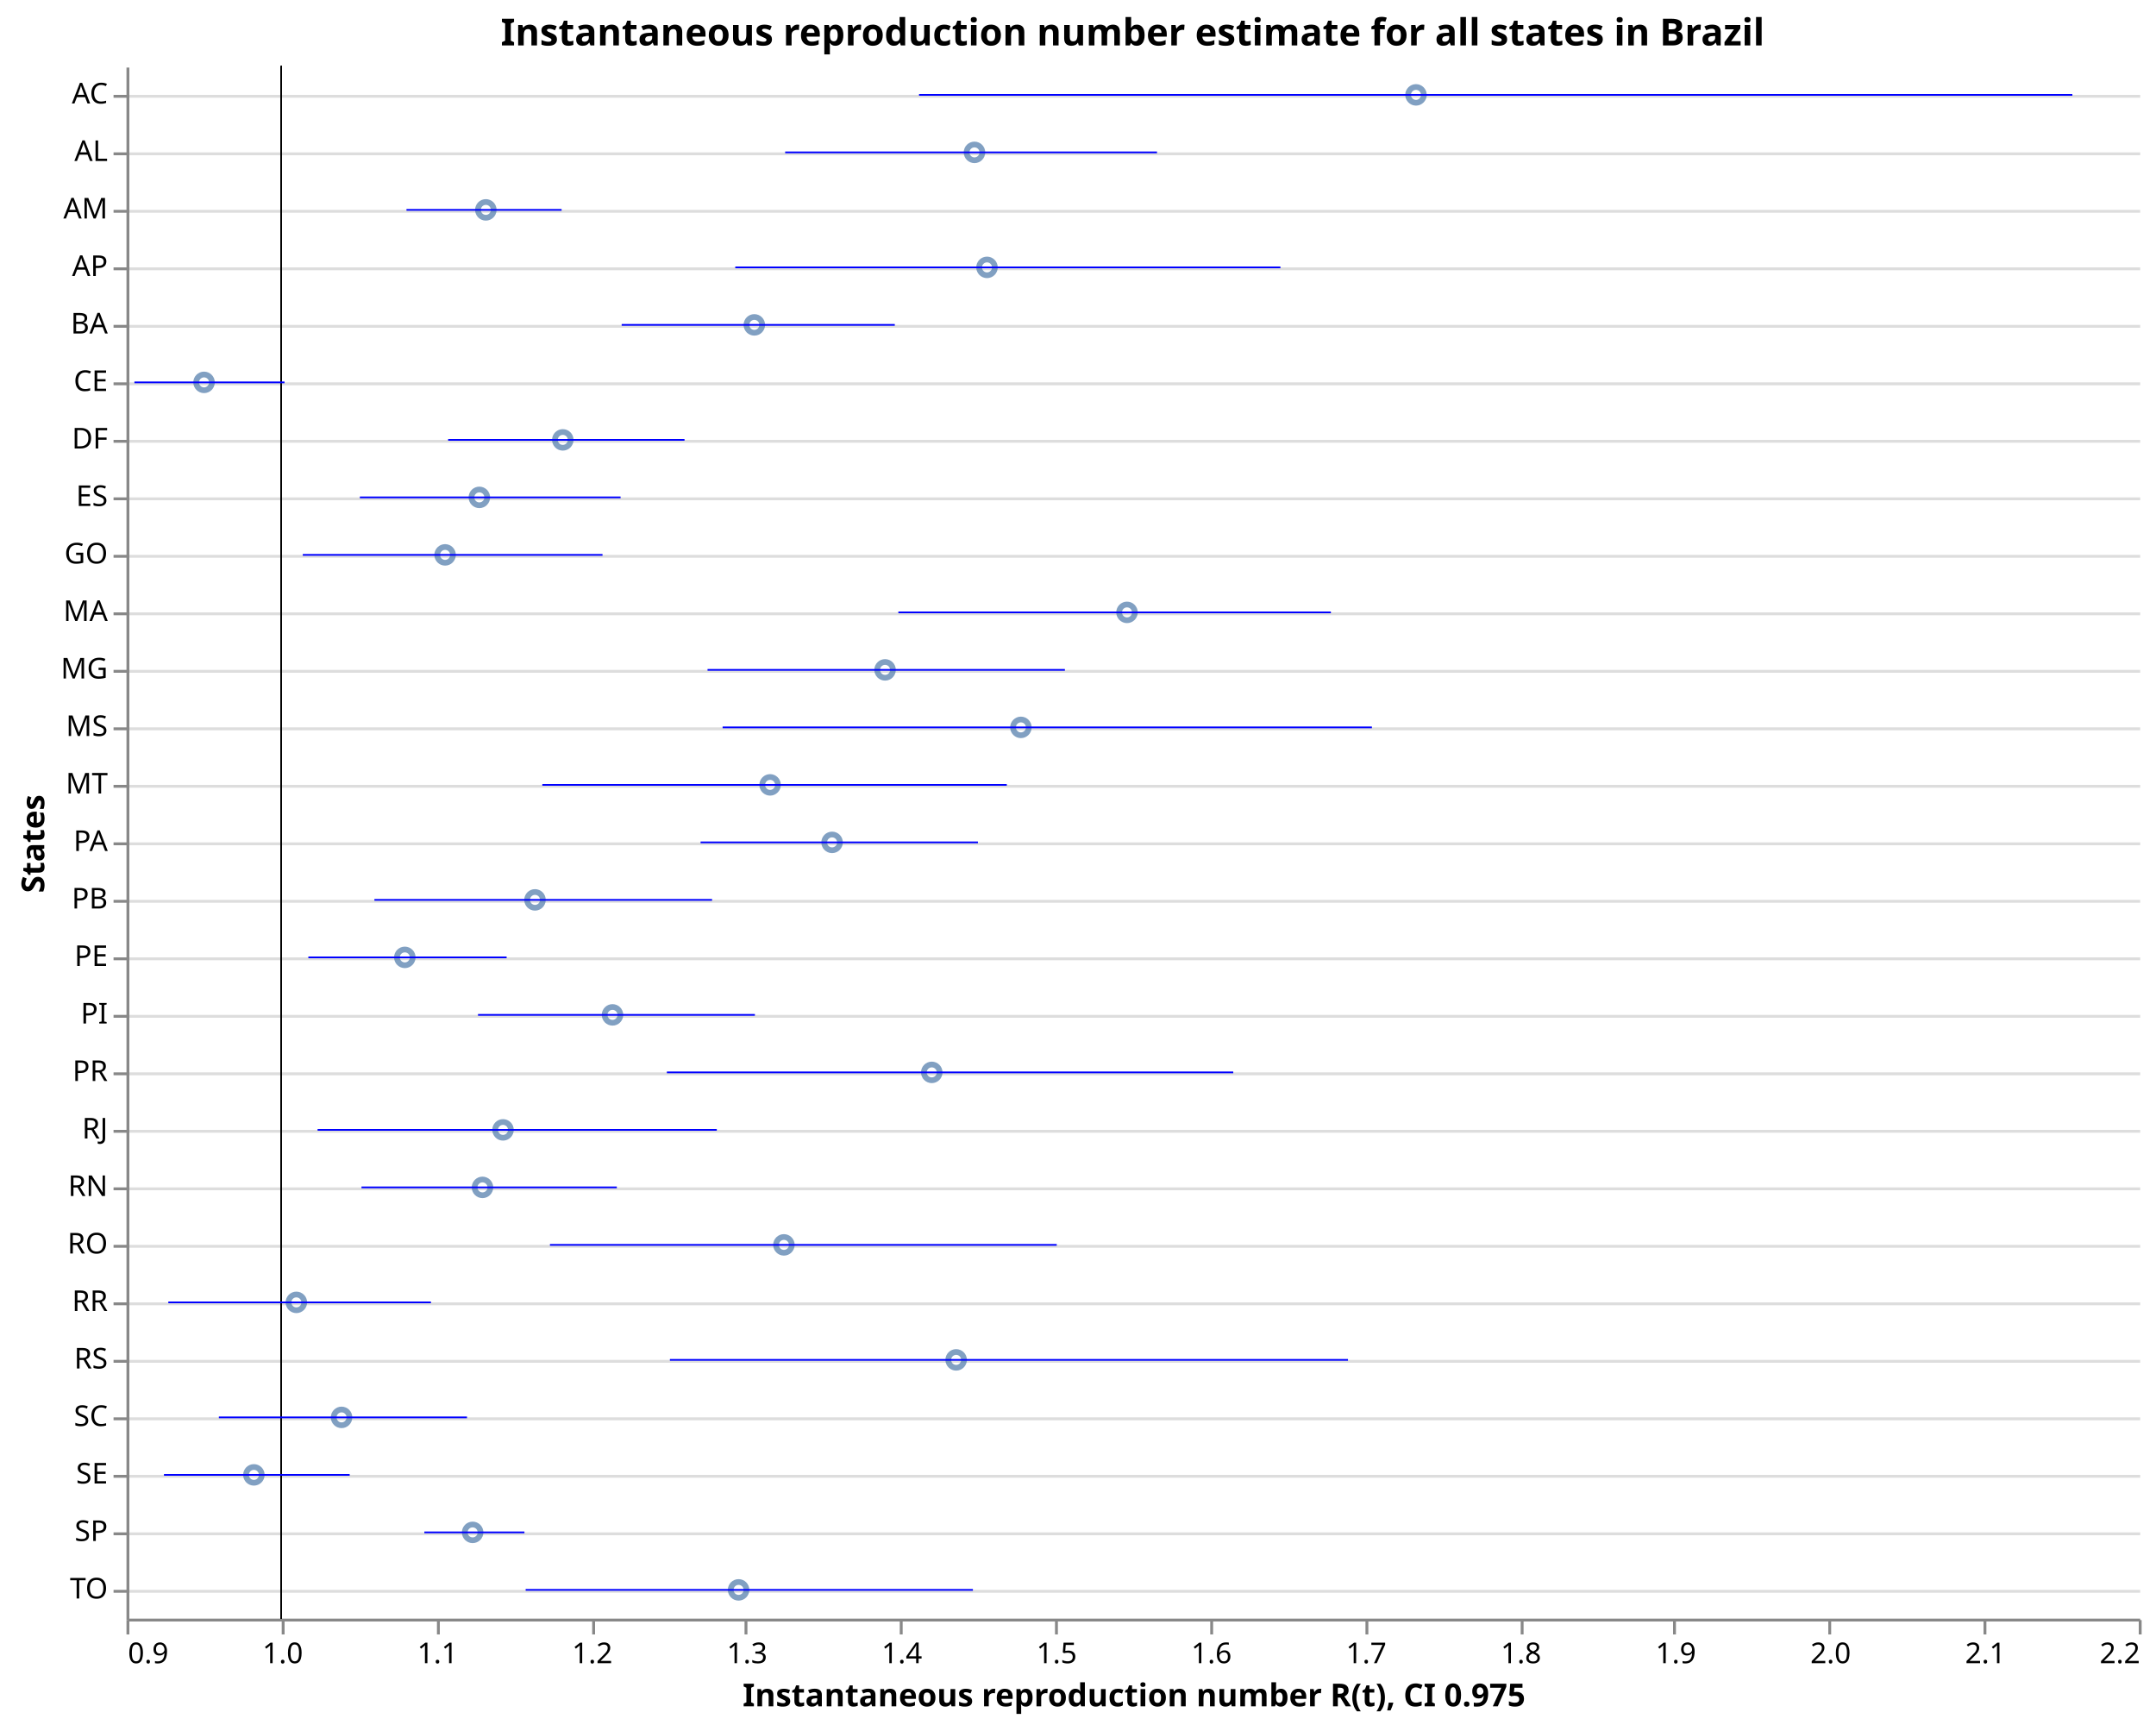
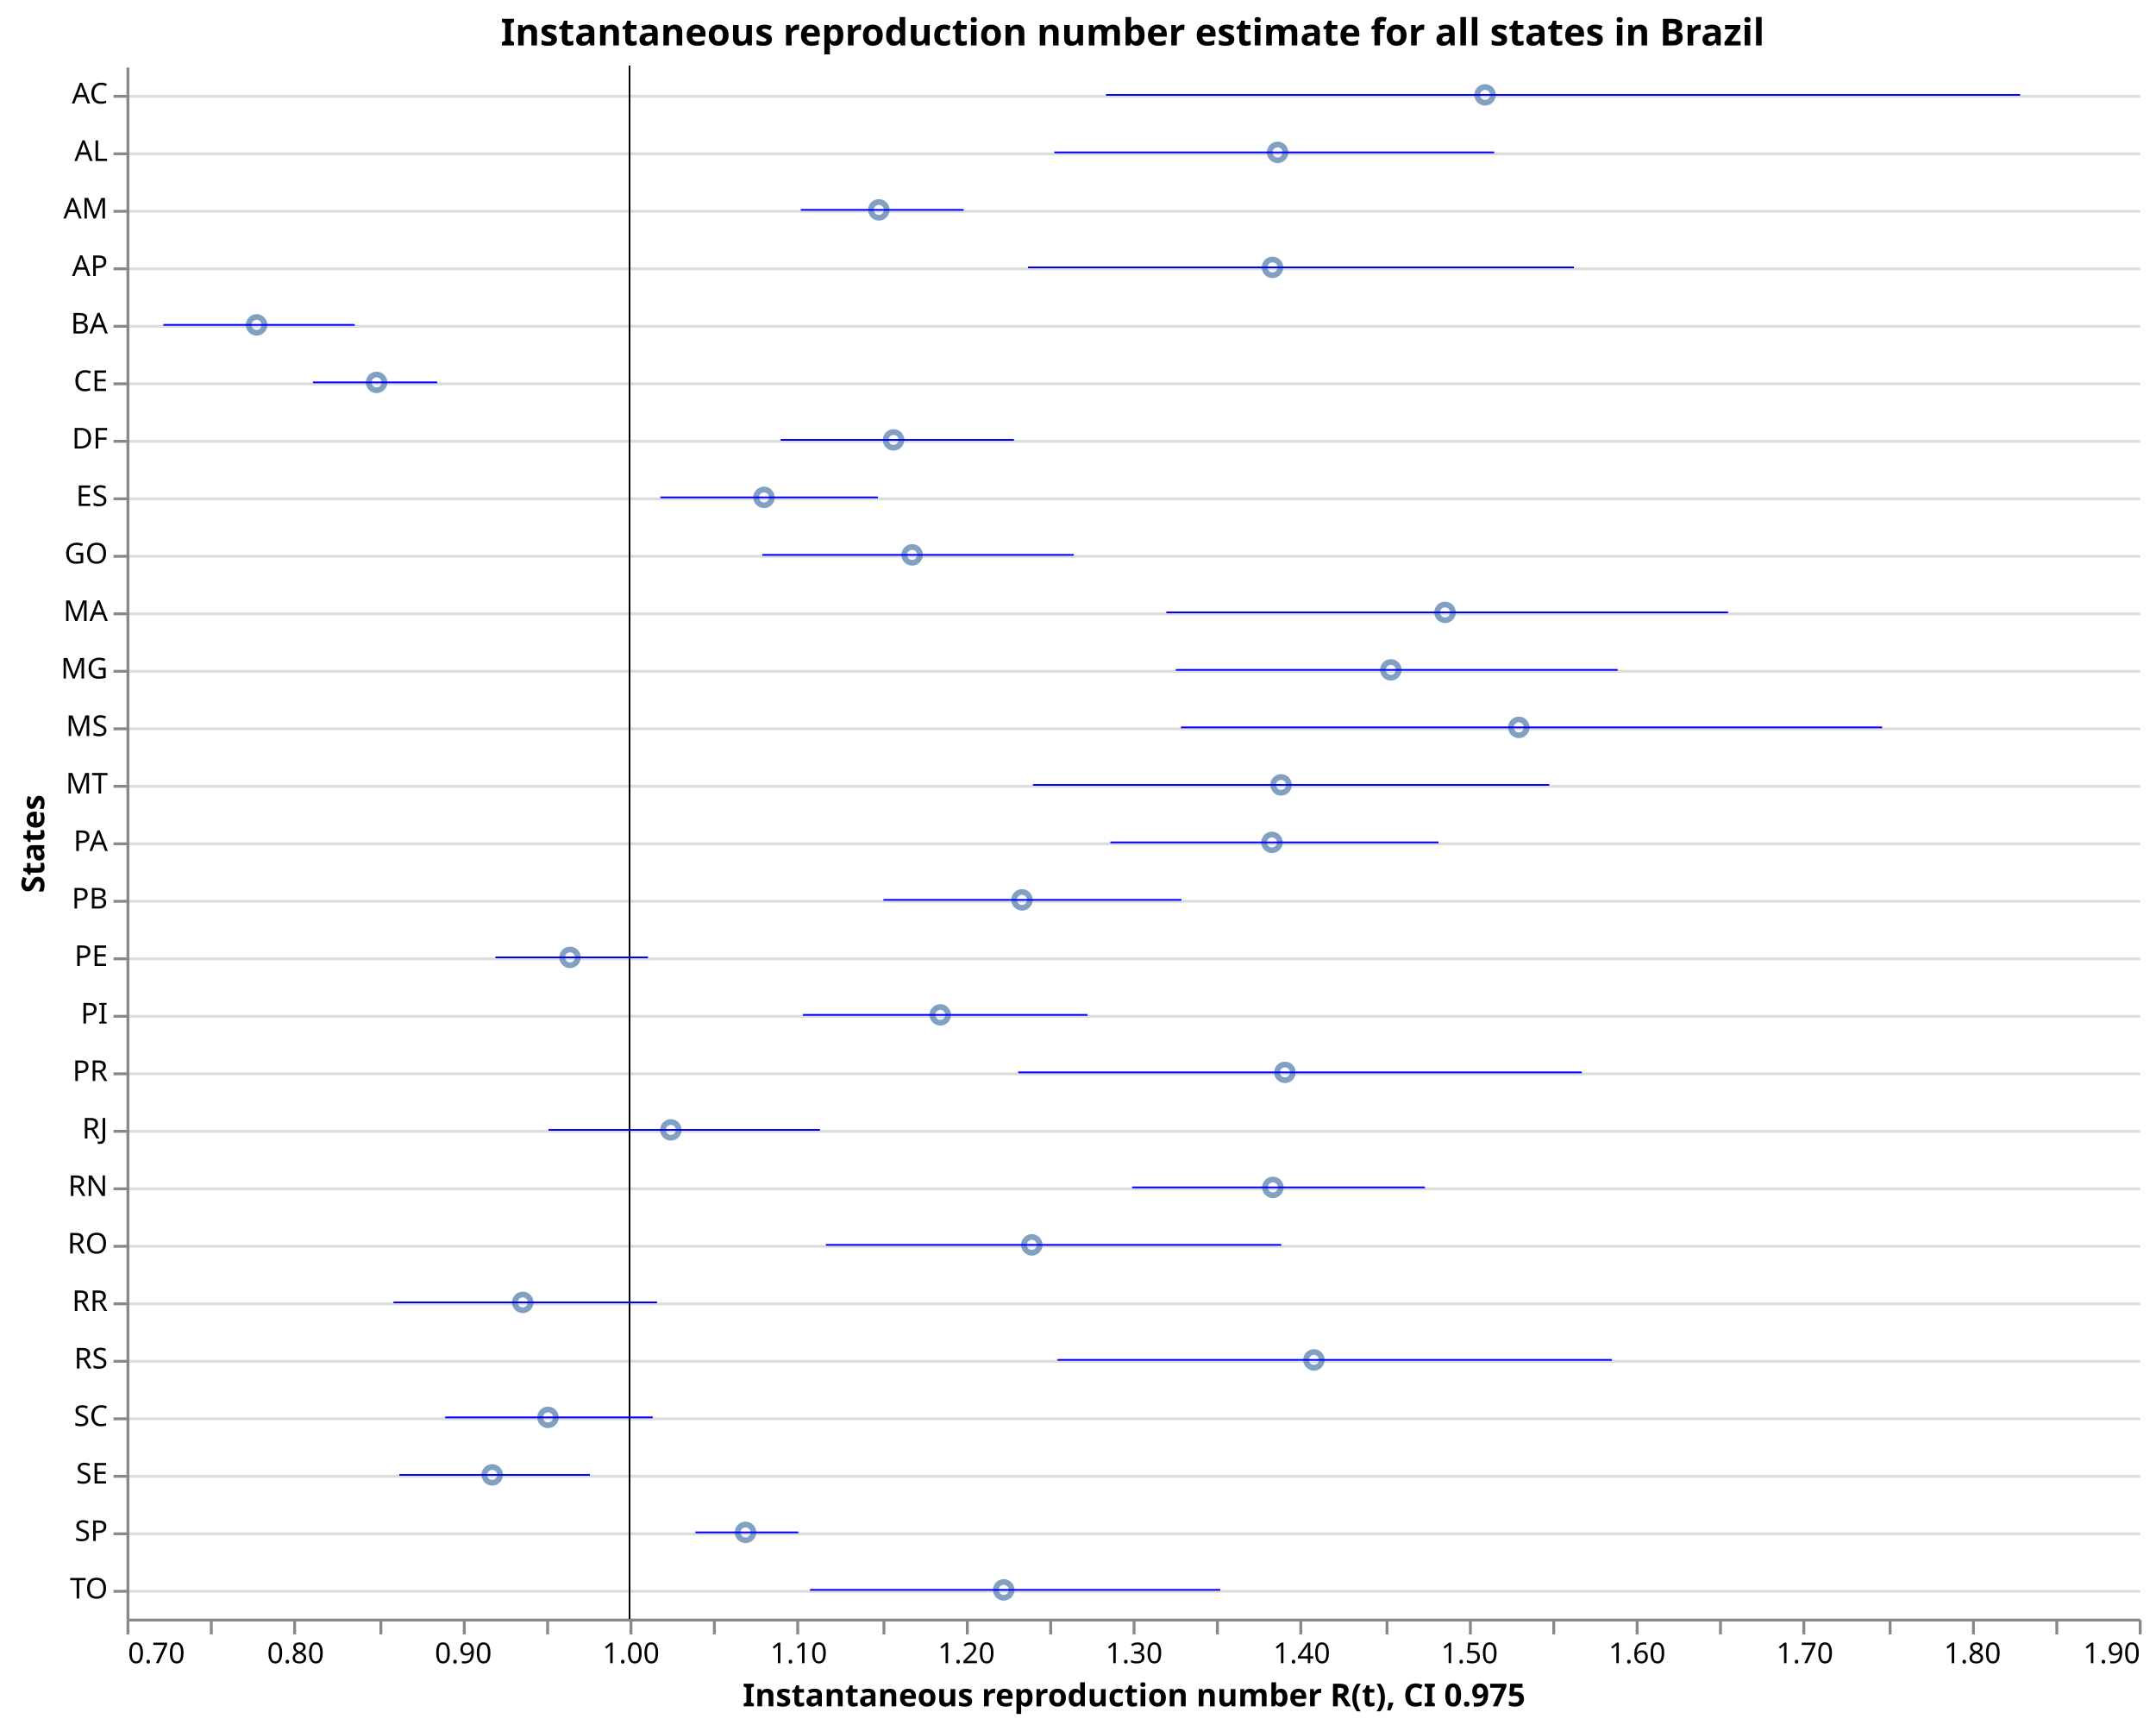
<svg xmlns="http://www.w3.org/2000/svg" class="marks" width="750" height="600" viewBox="0 0 750 600" version="1.1">
  <rect width="750" height="600" style="fill: white;" />
  <g transform="translate(44,23)">
    <g class="mark-group role-frame root">
      <g transform="translate(0,0)">
        <path class="background" d="M0.5,0.5h700v540h-700Z" style="fill: none; stroke: none;" />
        <g>
          <g class="mark-group role-axis">
            <g transform="translate(0.5,0.5)">
              <path class="background" d="M0,0h0v0h0Z" style="pointer-events: none; fill: none;" />
              <g>
                <g class="mark-rule role-axis-grid" style="pointer-events: none;">
                  <line transform="translate(0,10)" x2="700" y2="0" style="fill: none; stroke: #ddd; stroke-width: 1; opacity: 1;" />
                  <line transform="translate(0,30)" x2="700" y2="0" style="fill: none; stroke: #ddd; stroke-width: 1; opacity: 1;" />
                  <line transform="translate(0,50)" x2="700" y2="0" style="fill: none; stroke: #ddd; stroke-width: 1; opacity: 1;" />
                  <line transform="translate(0,70)" x2="700" y2="0" style="fill: none; stroke: #ddd; stroke-width: 1; opacity: 1;" />
                  <line transform="translate(0,90)" x2="700" y2="0" style="fill: none; stroke: #ddd; stroke-width: 1; opacity: 1;" />
                  <line transform="translate(0,110)" x2="700" y2="0" style="fill: none; stroke: #ddd; stroke-width: 1; opacity: 1;" />
                  <line transform="translate(0,130)" x2="700" y2="0" style="fill: none; stroke: #ddd; stroke-width: 1; opacity: 1;" />
                  <line transform="translate(0,150)" x2="700" y2="0" style="fill: none; stroke: #ddd; stroke-width: 1; opacity: 1;" />
                  <line transform="translate(0,170)" x2="700" y2="0" style="fill: none; stroke: #ddd; stroke-width: 1; opacity: 1;" />
                  <line transform="translate(0,190)" x2="700" y2="0" style="fill: none; stroke: #ddd; stroke-width: 1; opacity: 1;" />
                  <line transform="translate(0,210)" x2="700" y2="0" style="fill: none; stroke: #ddd; stroke-width: 1; opacity: 1;" />
                  <line transform="translate(0,230)" x2="700" y2="0" style="fill: none; stroke: #ddd; stroke-width: 1; opacity: 1;" />
                  <line transform="translate(0,250)" x2="700" y2="0" style="fill: none; stroke: #ddd; stroke-width: 1; opacity: 1;" />
                  <line transform="translate(0,270)" x2="700" y2="0" style="fill: none; stroke: #ddd; stroke-width: 1; opacity: 1;" />
                  <line transform="translate(0,290)" x2="700" y2="0" style="fill: none; stroke: #ddd; stroke-width: 1; opacity: 1;" />
                  <line transform="translate(0,310)" x2="700" y2="0" style="fill: none; stroke: #ddd; stroke-width: 1; opacity: 1;" />
                  <line transform="translate(0,330)" x2="700" y2="0" style="fill: none; stroke: #ddd; stroke-width: 1; opacity: 1;" />
                  <line transform="translate(0,350)" x2="700" y2="0" style="fill: none; stroke: #ddd; stroke-width: 1; opacity: 1;" />
                  <line transform="translate(0,370)" x2="700" y2="0" style="fill: none; stroke: #ddd; stroke-width: 1; opacity: 1;" />
                  <line transform="translate(0,390)" x2="700" y2="0" style="fill: none; stroke: #ddd; stroke-width: 1; opacity: 1;" />
                  <line transform="translate(0,410)" x2="700" y2="0" style="fill: none; stroke: #ddd; stroke-width: 1; opacity: 1;" />
                  <line transform="translate(0,430)" x2="700" y2="0" style="fill: none; stroke: #ddd; stroke-width: 1; opacity: 1;" />
                  <line transform="translate(0,450)" x2="700" y2="0" style="fill: none; stroke: #ddd; stroke-width: 1; opacity: 1;" />
                  <line transform="translate(0,470)" x2="700" y2="0" style="fill: none; stroke: #ddd; stroke-width: 1; opacity: 1;" />
                  <line transform="translate(0,490)" x2="700" y2="0" style="fill: none; stroke: #ddd; stroke-width: 1; opacity: 1;" />
                  <line transform="translate(0,510)" x2="700" y2="0" style="fill: none; stroke: #ddd; stroke-width: 1; opacity: 1;" />
                  <line transform="translate(0,530)" x2="700" y2="0" style="fill: none; stroke: #ddd; stroke-width: 1; opacity: 1;" />
                </g>
              </g>
              <path class="foreground" d="" style="pointer-events: none; display: none; fill: none;" />
            </g>
          </g>
          <g class="mark-group role-axis">
            <g transform="translate(0.5,540.5)">
              <path class="background" d="M0,0h0v0h0Z" style="pointer-events: none; fill: none;" />
              <g>
                <g class="mark-rule role-axis-tick" style="pointer-events: none;">
                  <line transform="translate(0,0)" x2="0" y2="5" style="fill: none; stroke: #888; stroke-width: 1; opacity: 1;" />
-                   <line transform="translate(54,0)" x2="0" y2="5" style="fill: none; stroke: #888; stroke-width: 1; opacity: 1;" />
-                   <line transform="translate(108,0)" x2="0" y2="5" style="fill: none; stroke: #888; stroke-width: 1; opacity: 1;" />
-                   <line transform="translate(162,0)" x2="0" y2="5" style="fill: none; stroke: #888; stroke-width: 1; opacity: 1;" />
-                   <line transform="translate(215,0)" x2="0" y2="5" style="fill: none; stroke: #888; stroke-width: 1; opacity: 1;" />
-                   <line transform="translate(269,0)" x2="0" y2="5" style="fill: none; stroke: #888; stroke-width: 1; opacity: 1;" />
-                   <line transform="translate(323,0)" x2="0" y2="5" style="fill: none; stroke: #888; stroke-width: 1; opacity: 1;" />
-                   <line transform="translate(377,0)" x2="0" y2="5" style="fill: none; stroke: #888; stroke-width: 1; opacity: 1;" />
-                   <line transform="translate(431,0)" x2="0" y2="5" style="fill: none; stroke: #888; stroke-width: 1; opacity: 1;" />
-                   <line transform="translate(485,0)" x2="0" y2="5" style="fill: none; stroke: #888; stroke-width: 1; opacity: 1;" />
-                   <line transform="translate(538,0)" x2="0" y2="5" style="fill: none; stroke: #888; stroke-width: 1; opacity: 1;" />
-                   <line transform="translate(592,0)" x2="0" y2="5" style="fill: none; stroke: #888; stroke-width: 1; opacity: 1;" />
-                   <line transform="translate(646,0)" x2="0" y2="5" style="fill: none; stroke: #888; stroke-width: 1; opacity: 1;" />
+                   <line transform="translate(29,0)" x2="0" y2="5" style="fill: none; stroke: #888; stroke-width: 1; opacity: 1;" />
+                   <line transform="translate(58,0)" x2="0" y2="5" style="fill: none; stroke: #888; stroke-width: 1; opacity: 1;" />
+                   <line transform="translate(88,0)" x2="0" y2="5" style="fill: none; stroke: #888; stroke-width: 1; opacity: 1;" />
+                   <line transform="translate(117,0)" x2="0" y2="5" style="fill: none; stroke: #888; stroke-width: 1; opacity: 1;" />
+                   <line transform="translate(146,0)" x2="0" y2="5" style="fill: none; stroke: #888; stroke-width: 1; opacity: 1;" />
+                   <line transform="translate(175,0)" x2="0" y2="5" style="fill: none; stroke: #888; stroke-width: 1; opacity: 1;" />
+                   <line transform="translate(204,0)" x2="0" y2="5" style="fill: none; stroke: #888; stroke-width: 1; opacity: 1;" />
+                   <line transform="translate(233,0)" x2="0" y2="5" style="fill: none; stroke: #888; stroke-width: 1; opacity: 1;" />
+                   <line transform="translate(263,0)" x2="0" y2="5" style="fill: none; stroke: #888; stroke-width: 1; opacity: 1;" />
+                   <line transform="translate(292,0)" x2="0" y2="5" style="fill: none; stroke: #888; stroke-width: 1; opacity: 1;" />
+                   <line transform="translate(321,0)" x2="0" y2="5" style="fill: none; stroke: #888; stroke-width: 1; opacity: 1;" />
+                   <line transform="translate(350,0)" x2="0" y2="5" style="fill: none; stroke: #888; stroke-width: 1; opacity: 1;" />
+                   <line transform="translate(379,0)" x2="0" y2="5" style="fill: none; stroke: #888; stroke-width: 1; opacity: 1;" />
+                   <line transform="translate(408,0)" x2="0" y2="5" style="fill: none; stroke: #888; stroke-width: 1; opacity: 1;" />
+                   <line transform="translate(438,0)" x2="0" y2="5" style="fill: none; stroke: #888; stroke-width: 1; opacity: 1;" />
+                   <line transform="translate(467,0)" x2="0" y2="5" style="fill: none; stroke: #888; stroke-width: 1; opacity: 1;" />
+                   <line transform="translate(496,0)" x2="0" y2="5" style="fill: none; stroke: #888; stroke-width: 1; opacity: 1;" />
+                   <line transform="translate(525,0)" x2="0" y2="5" style="fill: none; stroke: #888; stroke-width: 1; opacity: 1;" />
+                   <line transform="translate(554,0)" x2="0" y2="5" style="fill: none; stroke: #888; stroke-width: 1; opacity: 1;" />
+                   <line transform="translate(583,0)" x2="0" y2="5" style="fill: none; stroke: #888; stroke-width: 1; opacity: 1;" />
+                   <line transform="translate(613,0)" x2="0" y2="5" style="fill: none; stroke: #888; stroke-width: 1; opacity: 1;" />
+                   <line transform="translate(642,0)" x2="0" y2="5" style="fill: none; stroke: #888; stroke-width: 1; opacity: 1;" />
+                   <line transform="translate(671,0)" x2="0" y2="5" style="fill: none; stroke: #888; stroke-width: 1; opacity: 1;" />
                  <line transform="translate(700,0)" x2="0" y2="5" style="fill: none; stroke: #888; stroke-width: 1; opacity: 1;" />
                </g>
                <g class="mark-text role-axis-label" style="pointer-events: none;">
-                   <text text-anchor="start" transform="translate(0,15)" style="font-family: sans-serif; font-size: 10px; fill: #000; opacity: 1;">0.9</text>
-                   <text text-anchor="middle" transform="translate(53.84615,15)" style="font-family: sans-serif; font-size: 10px; fill: #000; opacity: 1;">1.0</text>
-                   <text text-anchor="middle" transform="translate(107.6923,15)" style="font-family: sans-serif; font-size: 10px; fill: #000; opacity: 1;">1.1</text>
-                   <text text-anchor="middle" transform="translate(161.5385,15)" style="font-family: sans-serif; font-size: 10px; fill: #000; opacity: 1;">1.2</text>
-                   <text text-anchor="middle" transform="translate(215.3846,15)" style="font-family: sans-serif; font-size: 10px; fill: #000; opacity: 1;">1.3</text>
-                   <text text-anchor="middle" transform="translate(269.2308,15)" style="font-family: sans-serif; font-size: 10px; fill: #000; opacity: 1;">1.4</text>
-                   <text text-anchor="middle" transform="translate(323.0769,15)" style="font-family: sans-serif; font-size: 10px; fill: #000; opacity: 1;">1.5</text>
-                   <text text-anchor="middle" transform="translate(376.9231,15)" style="font-family: sans-serif; font-size: 10px; fill: #000; opacity: 1;">1.6</text>
-                   <text text-anchor="middle" transform="translate(430.7692,15)" style="font-family: sans-serif; font-size: 10px; fill: #000; opacity: 1;">1.7</text>
-                   <text text-anchor="middle" transform="translate(484.6154,15)" style="font-family: sans-serif; font-size: 10px; fill: #000; opacity: 1;">1.8</text>
-                   <text text-anchor="middle" transform="translate(538.4615,15)" style="font-family: sans-serif; font-size: 10px; fill: #000; opacity: 1;">1.9</text>
-                   <text text-anchor="middle" transform="translate(592.3077,15)" style="font-family: sans-serif; font-size: 10px; fill: #000; opacity: 1;">2.0</text>
-                   <text text-anchor="middle" transform="translate(646.1538,15)" style="font-family: sans-serif; font-size: 10px; fill: #000; opacity: 1;">2.1</text>
-                   <text text-anchor="end" transform="translate(700,15)" style="font-family: sans-serif; font-size: 10px; fill: #000; opacity: 1;">2.2</text>
+                   <text text-anchor="start" transform="translate(0,15)" style="font-family: sans-serif; font-size: 10px; fill: #000; opacity: 1;">0.70</text>
+                   <text text-anchor="middle" transform="translate(29.16667,15)" style="font-family: sans-serif; font-size: 10px; fill: #000; opacity: 0;">0.75</text>
+                   <text text-anchor="middle" transform="translate(58.33333,15)" style="font-family: sans-serif; font-size: 10px; fill: #000; opacity: 1;">0.80</text>
+                   <text text-anchor="middle" transform="translate(87.5,15)" style="font-family: sans-serif; font-size: 10px; fill: #000; opacity: 0;">0.85</text>
+                   <text text-anchor="middle" transform="translate(116.6667,15)" style="font-family: sans-serif; font-size: 10px; fill: #000; opacity: 1;">0.90</text>
+                   <text text-anchor="middle" transform="translate(145.8333,15)" style="font-family: sans-serif; font-size: 10px; fill: #000; opacity: 0;">0.95</text>
+                   <text text-anchor="middle" transform="translate(175,15)" style="font-family: sans-serif; font-size: 10px; fill: #000; opacity: 1;">1.00</text>
+                   <text text-anchor="middle" transform="translate(204.1667,15)" style="font-family: sans-serif; font-size: 10px; fill: #000; opacity: 0;">1.05</text>
+                   <text text-anchor="middle" transform="translate(233.3333,15)" style="font-family: sans-serif; font-size: 10px; fill: #000; opacity: 1;">1.10</text>
+                   <text text-anchor="middle" transform="translate(262.5,15)" style="font-family: sans-serif; font-size: 10px; fill: #000; opacity: 0;">1.15</text>
+                   <text text-anchor="middle" transform="translate(291.6667,15)" style="font-family: sans-serif; font-size: 10px; fill: #000; opacity: 1;">1.20</text>
+                   <text text-anchor="middle" transform="translate(320.8333,15)" style="font-family: sans-serif; font-size: 10px; fill: #000; opacity: 0;">1.25</text>
+                   <text text-anchor="middle" transform="translate(350,15)" style="font-family: sans-serif; font-size: 10px; fill: #000; opacity: 1;">1.30</text>
+                   <text text-anchor="middle" transform="translate(379.1667,15)" style="font-family: sans-serif; font-size: 10px; fill: #000; opacity: 0;">1.35</text>
+                   <text text-anchor="middle" transform="translate(408.3333,15)" style="font-family: sans-serif; font-size: 10px; fill: #000; opacity: 1;">1.40</text>
+                   <text text-anchor="middle" transform="translate(437.5,15)" style="font-family: sans-serif; font-size: 10px; fill: #000; opacity: 0;">1.45</text>
+                   <text text-anchor="middle" transform="translate(466.6667,15)" style="font-family: sans-serif; font-size: 10px; fill: #000; opacity: 1;">1.50</text>
+                   <text text-anchor="middle" transform="translate(495.8333,15)" style="font-family: sans-serif; font-size: 10px; fill: #000; opacity: 0;">1.55</text>
+                   <text text-anchor="middle" transform="translate(525,15)" style="font-family: sans-serif; font-size: 10px; fill: #000; opacity: 1;">1.60</text>
+                   <text text-anchor="middle" transform="translate(554.1667,15)" style="font-family: sans-serif; font-size: 10px; fill: #000; opacity: 0;">1.65</text>
+                   <text text-anchor="middle" transform="translate(583.3333,15)" style="font-family: sans-serif; font-size: 10px; fill: #000; opacity: 1;">1.70</text>
+                   <text text-anchor="middle" transform="translate(612.5,15)" style="font-family: sans-serif; font-size: 10px; fill: #000; opacity: 0;">1.75</text>
+                   <text text-anchor="middle" transform="translate(641.6667,15)" style="font-family: sans-serif; font-size: 10px; fill: #000; opacity: 1;">1.80</text>
+                   <text text-anchor="middle" transform="translate(670.8333,15)" style="font-family: sans-serif; font-size: 10px; fill: #000; opacity: 0;">1.85</text>
+                   <text text-anchor="end" transform="translate(700,15)" style="font-family: sans-serif; font-size: 10px; fill: #000; opacity: 1;">1.90</text>
                </g>
                <g class="mark-rule role-axis-domain" style="pointer-events: none;">
                  <line transform="translate(0,0)" x2="700" y2="0" style="fill: none; stroke: #888; stroke-width: 1; opacity: 1;" />
                </g>
                <g class="mark-text role-axis-title" style="pointer-events: none;">
                  <text text-anchor="middle" transform="translate(350,30)" style="font-family: sans-serif; font-size: 11px; font-weight: bold; fill: #000; opacity: 1;">Instantaneous reproduction number R(t), CI 0.975</text>
                </g>
              </g>
              <path class="foreground" d="" style="pointer-events: none; display: none; fill: none;" />
            </g>
          </g>
          <g class="mark-group role-axis">
            <g transform="translate(0.5,0.5)">
              <path class="background" d="M0,0h0v0h0Z" style="pointer-events: none; fill: none;" />
              <g>
                <g class="mark-rule role-axis-tick" style="pointer-events: none;">
                  <line transform="translate(0,10)" x2="-5" y2="0" style="fill: none; stroke: #888; stroke-width: 1; opacity: 1;" />
                  <line transform="translate(0,30)" x2="-5" y2="0" style="fill: none; stroke: #888; stroke-width: 1; opacity: 1;" />
                  <line transform="translate(0,50)" x2="-5" y2="0" style="fill: none; stroke: #888; stroke-width: 1; opacity: 1;" />
                  <line transform="translate(0,70)" x2="-5" y2="0" style="fill: none; stroke: #888; stroke-width: 1; opacity: 1;" />
                  <line transform="translate(0,90)" x2="-5" y2="0" style="fill: none; stroke: #888; stroke-width: 1; opacity: 1;" />
                  <line transform="translate(0,110)" x2="-5" y2="0" style="fill: none; stroke: #888; stroke-width: 1; opacity: 1;" />
                  <line transform="translate(0,130)" x2="-5" y2="0" style="fill: none; stroke: #888; stroke-width: 1; opacity: 1;" />
                  <line transform="translate(0,150)" x2="-5" y2="0" style="fill: none; stroke: #888; stroke-width: 1; opacity: 1;" />
                  <line transform="translate(0,170)" x2="-5" y2="0" style="fill: none; stroke: #888; stroke-width: 1; opacity: 1;" />
                  <line transform="translate(0,190)" x2="-5" y2="0" style="fill: none; stroke: #888; stroke-width: 1; opacity: 1;" />
                  <line transform="translate(0,210)" x2="-5" y2="0" style="fill: none; stroke: #888; stroke-width: 1; opacity: 1;" />
                  <line transform="translate(0,230)" x2="-5" y2="0" style="fill: none; stroke: #888; stroke-width: 1; opacity: 1;" />
                  <line transform="translate(0,250)" x2="-5" y2="0" style="fill: none; stroke: #888; stroke-width: 1; opacity: 1;" />
                  <line transform="translate(0,270)" x2="-5" y2="0" style="fill: none; stroke: #888; stroke-width: 1; opacity: 1;" />
                  <line transform="translate(0,290)" x2="-5" y2="0" style="fill: none; stroke: #888; stroke-width: 1; opacity: 1;" />
                  <line transform="translate(0,310)" x2="-5" y2="0" style="fill: none; stroke: #888; stroke-width: 1; opacity: 1;" />
                  <line transform="translate(0,330)" x2="-5" y2="0" style="fill: none; stroke: #888; stroke-width: 1; opacity: 1;" />
                  <line transform="translate(0,350)" x2="-5" y2="0" style="fill: none; stroke: #888; stroke-width: 1; opacity: 1;" />
                  <line transform="translate(0,370)" x2="-5" y2="0" style="fill: none; stroke: #888; stroke-width: 1; opacity: 1;" />
                  <line transform="translate(0,390)" x2="-5" y2="0" style="fill: none; stroke: #888; stroke-width: 1; opacity: 1;" />
                  <line transform="translate(0,410)" x2="-5" y2="0" style="fill: none; stroke: #888; stroke-width: 1; opacity: 1;" />
                  <line transform="translate(0,430)" x2="-5" y2="0" style="fill: none; stroke: #888; stroke-width: 1; opacity: 1;" />
                  <line transform="translate(0,450)" x2="-5" y2="0" style="fill: none; stroke: #888; stroke-width: 1; opacity: 1;" />
                  <line transform="translate(0,470)" x2="-5" y2="0" style="fill: none; stroke: #888; stroke-width: 1; opacity: 1;" />
                  <line transform="translate(0,490)" x2="-5" y2="0" style="fill: none; stroke: #888; stroke-width: 1; opacity: 1;" />
                  <line transform="translate(0,510)" x2="-5" y2="0" style="fill: none; stroke: #888; stroke-width: 1; opacity: 1;" />
                  <line transform="translate(0,530)" x2="-5" y2="0" style="fill: none; stroke: #888; stroke-width: 1; opacity: 1;" />
                </g>
                <g class="mark-text role-axis-label" style="pointer-events: none;">
                  <text text-anchor="end" transform="translate(-7,12.5)" style="font-family: sans-serif; font-size: 10px; fill: #000; opacity: 1;">AC</text>
                  <text text-anchor="end" transform="translate(-7,32.5)" style="font-family: sans-serif; font-size: 10px; fill: #000; opacity: 1;">AL</text>
                  <text text-anchor="end" transform="translate(-7,52.5)" style="font-family: sans-serif; font-size: 10px; fill: #000; opacity: 1;">AM</text>
                  <text text-anchor="end" transform="translate(-7,72.5)" style="font-family: sans-serif; font-size: 10px; fill: #000; opacity: 1;">AP</text>
                  <text text-anchor="end" transform="translate(-7,92.5)" style="font-family: sans-serif; font-size: 10px; fill: #000; opacity: 1;">BA</text>
                  <text text-anchor="end" transform="translate(-7,112.5)" style="font-family: sans-serif; font-size: 10px; fill: #000; opacity: 1;">CE</text>
                  <text text-anchor="end" transform="translate(-7,132.5)" style="font-family: sans-serif; font-size: 10px; fill: #000; opacity: 1;">DF</text>
                  <text text-anchor="end" transform="translate(-7,152.5)" style="font-family: sans-serif; font-size: 10px; fill: #000; opacity: 1;">ES</text>
                  <text text-anchor="end" transform="translate(-7,172.5)" style="font-family: sans-serif; font-size: 10px; fill: #000; opacity: 1;">GO</text>
                  <text text-anchor="end" transform="translate(-7,192.5)" style="font-family: sans-serif; font-size: 10px; fill: #000; opacity: 1;">MA</text>
                  <text text-anchor="end" transform="translate(-7,212.5)" style="font-family: sans-serif; font-size: 10px; fill: #000; opacity: 1;">MG</text>
                  <text text-anchor="end" transform="translate(-7,232.5)" style="font-family: sans-serif; font-size: 10px; fill: #000; opacity: 1;">MS</text>
                  <text text-anchor="end" transform="translate(-7,252.5)" style="font-family: sans-serif; font-size: 10px; fill: #000; opacity: 1;">MT</text>
                  <text text-anchor="end" transform="translate(-7,272.5)" style="font-family: sans-serif; font-size: 10px; fill: #000; opacity: 1;">PA</text>
                  <text text-anchor="end" transform="translate(-7,292.5)" style="font-family: sans-serif; font-size: 10px; fill: #000; opacity: 1;">PB</text>
                  <text text-anchor="end" transform="translate(-7,312.5)" style="font-family: sans-serif; font-size: 10px; fill: #000; opacity: 1;">PE</text>
                  <text text-anchor="end" transform="translate(-7,332.5)" style="font-family: sans-serif; font-size: 10px; fill: #000; opacity: 1;">PI</text>
                  <text text-anchor="end" transform="translate(-7,352.5)" style="font-family: sans-serif; font-size: 10px; fill: #000; opacity: 1;">PR</text>
                  <text text-anchor="end" transform="translate(-7,372.5)" style="font-family: sans-serif; font-size: 10px; fill: #000; opacity: 1;">RJ</text>
                  <text text-anchor="end" transform="translate(-7,392.5)" style="font-family: sans-serif; font-size: 10px; fill: #000; opacity: 1;">RN</text>
                  <text text-anchor="end" transform="translate(-7,412.5)" style="font-family: sans-serif; font-size: 10px; fill: #000; opacity: 1;">RO</text>
                  <text text-anchor="end" transform="translate(-7,432.5)" style="font-family: sans-serif; font-size: 10px; fill: #000; opacity: 1;">RR</text>
                  <text text-anchor="end" transform="translate(-7,452.5)" style="font-family: sans-serif; font-size: 10px; fill: #000; opacity: 1;">RS</text>
                  <text text-anchor="end" transform="translate(-7,472.5)" style="font-family: sans-serif; font-size: 10px; fill: #000; opacity: 1;">SC</text>
                  <text text-anchor="end" transform="translate(-7,492.5)" style="font-family: sans-serif; font-size: 10px; fill: #000; opacity: 1;">SE</text>
                  <text text-anchor="end" transform="translate(-7,512.5)" style="font-family: sans-serif; font-size: 10px; fill: #000; opacity: 1;">SP</text>
                  <text text-anchor="end" transform="translate(-7,532.5)" style="font-family: sans-serif; font-size: 10px; fill: #000; opacity: 1;">TO</text>
                </g>
                <g class="mark-rule role-axis-domain" style="pointer-events: none;">
                  <line transform="translate(0,0)" x2="0" y2="540" style="fill: none; stroke: #888; stroke-width: 1; opacity: 1;" />
                </g>
                <g class="mark-text role-axis-title" style="pointer-events: none;">
                  <text text-anchor="middle" transform="translate(-27.1084,270) rotate(-90) translate(0,-2)" style="font-family: sans-serif; font-size: 11px; font-weight: bold; fill: #000; opacity: 1;">States</text>
                </g>
              </g>
              <path class="foreground" d="" style="pointer-events: none; display: none; fill: none;" />
            </g>
          </g>
          <g class="mark-symbol role-mark layer_0_marks">
-             <path transform="translate(26.98398,110)" d="M2.739,0A2.739,2.739,0,1,1,-2.739,0A2.739,2.739,0,1,1,2.739,0" style="fill: none; stroke: #4c78a8; stroke-width: 2; opacity: 0.7;" />
-             <path transform="translate(44.31905,490)" d="M2.739,0A2.739,2.739,0,1,1,-2.739,0A2.739,2.739,0,1,1,2.739,0" style="fill: none; stroke: #4c78a8; stroke-width: 2; opacity: 0.7;" />
-             <path transform="translate(59.09622,430)" d="M2.739,0A2.739,2.739,0,1,1,-2.739,0A2.739,2.739,0,1,1,2.739,0" style="fill: none; stroke: #4c78a8; stroke-width: 2; opacity: 0.7;" />
-             <path transform="translate(74.81913,470)" d="M2.739,0A2.739,2.739,0,1,1,-2.739,0A2.739,2.739,0,1,1,2.739,0" style="fill: none; stroke: #4c78a8; stroke-width: 2; opacity: 0.7;" />
-             <path transform="translate(96.82453,310)" d="M2.739,0A2.739,2.739,0,1,1,-2.739,0A2.739,2.739,0,1,1,2.739,0" style="fill: none; stroke: #4c78a8; stroke-width: 2; opacity: 0.7;" />
-             <path transform="translate(110.833,170)" d="M2.739,0A2.739,2.739,0,1,1,-2.739,0A2.739,2.739,0,1,1,2.739,0" style="fill: none; stroke: #4c78a8; stroke-width: 2; opacity: 0.7;" />
-             <path transform="translate(120.416,510)" d="M2.739,0A2.739,2.739,0,1,1,-2.739,0A2.739,2.739,0,1,1,2.739,0" style="fill: none; stroke: #4c78a8; stroke-width: 2; opacity: 0.7;" />
-             <path transform="translate(122.75,150)" d="M2.739,0A2.739,2.739,0,1,1,-2.739,0A2.739,2.739,0,1,1,2.739,0" style="fill: none; stroke: #4c78a8; stroke-width: 2; opacity: 0.7;" />
-             <path transform="translate(123.8395,390)" d="M2.739,0A2.739,2.739,0,1,1,-2.739,0A2.739,2.739,0,1,1,2.739,0" style="fill: none; stroke: #4c78a8; stroke-width: 2; opacity: 0.7;" />
-             <path transform="translate(125.0074,50)" d="M2.739,0A2.739,2.739,0,1,1,-2.739,0A2.739,2.739,0,1,1,2.739,0" style="fill: none; stroke: #4c78a8; stroke-width: 2; opacity: 0.7;" />
-             <path transform="translate(130.9832,370)" d="M2.739,0A2.739,2.739,0,1,1,-2.739,0A2.739,2.739,0,1,1,2.739,0" style="fill: none; stroke: #4c78a8; stroke-width: 2; opacity: 0.7;" />
-             <path transform="translate(142.1063,290)" d="M2.739,0A2.739,2.739,0,1,1,-2.739,0A2.739,2.739,0,1,1,2.739,0" style="fill: none; stroke: #4c78a8; stroke-width: 2; opacity: 0.7;" />
-             <path transform="translate(151.7799,130)" d="M2.739,0A2.739,2.739,0,1,1,-2.739,0A2.739,2.739,0,1,1,2.739,0" style="fill: none; stroke: #4c78a8; stroke-width: 2; opacity: 0.7;" />
-             <path transform="translate(169.0686,330)" d="M2.739,0A2.739,2.739,0,1,1,-2.739,0A2.739,2.739,0,1,1,2.739,0" style="fill: none; stroke: #4c78a8; stroke-width: 2; opacity: 0.7;" />
-             <path transform="translate(212.9306,530)" d="M2.739,0A2.739,2.739,0,1,1,-2.739,0A2.739,2.739,0,1,1,2.739,0" style="fill: none; stroke: #4c78a8; stroke-width: 2; opacity: 0.7;" />
-             <path transform="translate(218.4061,90)" d="M2.739,0A2.739,2.739,0,1,1,-2.739,0A2.739,2.739,0,1,1,2.739,0" style="fill: none; stroke: #4c78a8; stroke-width: 2; opacity: 0.7;" />
-             <path transform="translate(223.8924,250)" d="M2.739,0A2.739,2.739,0,1,1,-2.739,0A2.739,2.739,0,1,1,2.739,0" style="fill: none; stroke: #4c78a8; stroke-width: 2; opacity: 0.7;" />
-             <path transform="translate(228.6971,410)" d="M2.739,0A2.739,2.739,0,1,1,-2.739,0A2.739,2.739,0,1,1,2.739,0" style="fill: none; stroke: #4c78a8; stroke-width: 2; opacity: 0.7;" />
-             <path transform="translate(245.4539,270)" d="M2.739,0A2.739,2.739,0,1,1,-2.739,0A2.739,2.739,0,1,1,2.739,0" style="fill: none; stroke: #4c78a8; stroke-width: 2; opacity: 0.7;" />
-             <path transform="translate(263.8832,210)" d="M2.739,0A2.739,2.739,0,1,1,-2.739,0A2.739,2.739,0,1,1,2.739,0" style="fill: none; stroke: #4c78a8; stroke-width: 2; opacity: 0.7;" />
-             <path transform="translate(280.1314,350)" d="M2.739,0A2.739,2.739,0,1,1,-2.739,0A2.739,2.739,0,1,1,2.739,0" style="fill: none; stroke: #4c78a8; stroke-width: 2; opacity: 0.7;" />
-             <path transform="translate(288.6106,450)" d="M2.739,0A2.739,2.739,0,1,1,-2.739,0A2.739,2.739,0,1,1,2.739,0" style="fill: none; stroke: #4c78a8; stroke-width: 2; opacity: 0.7;" />
-             <path transform="translate(294.9883,30)" d="M2.739,0A2.739,2.739,0,1,1,-2.739,0A2.739,2.739,0,1,1,2.739,0" style="fill: none; stroke: #4c78a8; stroke-width: 2; opacity: 0.7;" />
-             <path transform="translate(299.3463,70)" d="M2.739,0A2.739,2.739,0,1,1,-2.739,0A2.739,2.739,0,1,1,2.739,0" style="fill: none; stroke: #4c78a8; stroke-width: 2; opacity: 0.7;" />
-             <path transform="translate(311.1395,230)" d="M2.739,0A2.739,2.739,0,1,1,-2.739,0A2.739,2.739,0,1,1,2.739,0" style="fill: none; stroke: #4c78a8; stroke-width: 2; opacity: 0.7;" />
-             <path transform="translate(348.0449,190)" d="M2.739,0A2.739,2.739,0,1,1,-2.739,0A2.739,2.739,0,1,1,2.739,0" style="fill: none; stroke: #4c78a8; stroke-width: 2; opacity: 0.7;" />
-             <path transform="translate(448.5767,10)" d="M2.739,0A2.739,2.739,0,1,1,-2.739,0A2.739,2.739,0,1,1,2.739,0" style="fill: none; stroke: #4c78a8; stroke-width: 2; opacity: 0.7;" />
+             <path transform="translate(45.26184,90)" d="M2.739,0A2.739,2.739,0,1,1,-2.739,0A2.739,2.739,0,1,1,2.739,0" style="fill: none; stroke: #4c78a8; stroke-width: 2; opacity: 0.7;" />
+             <path transform="translate(87.00399,110)" d="M2.739,0A2.739,2.739,0,1,1,-2.739,0A2.739,2.739,0,1,1,2.739,0" style="fill: none; stroke: #4c78a8; stroke-width: 2; opacity: 0.7;" />
+             <path transform="translate(127.2207,490)" d="M2.739,0A2.739,2.739,0,1,1,-2.739,0A2.739,2.739,0,1,1,2.739,0" style="fill: none; stroke: #4c78a8; stroke-width: 2; opacity: 0.7;" />
+             <path transform="translate(137.8505,430)" d="M2.739,0A2.739,2.739,0,1,1,-2.739,0A2.739,2.739,0,1,1,2.739,0" style="fill: none; stroke: #4c78a8; stroke-width: 2; opacity: 0.7;" />
+             <path transform="translate(146.6359,470)" d="M2.739,0A2.739,2.739,0,1,1,-2.739,0A2.739,2.739,0,1,1,2.739,0" style="fill: none; stroke: #4c78a8; stroke-width: 2; opacity: 0.7;" />
+             <path transform="translate(154.2961,310)" d="M2.739,0A2.739,2.739,0,1,1,-2.739,0A2.739,2.739,0,1,1,2.739,0" style="fill: none; stroke: #4c78a8; stroke-width: 2; opacity: 0.7;" />
+             <path transform="translate(189.3648,370)" d="M2.739,0A2.739,2.739,0,1,1,-2.739,0A2.739,2.739,0,1,1,2.739,0" style="fill: none; stroke: #4c78a8; stroke-width: 2; opacity: 0.7;" />
+             <path transform="translate(215.337,510)" d="M2.739,0A2.739,2.739,0,1,1,-2.739,0A2.739,2.739,0,1,1,2.739,0" style="fill: none; stroke: #4c78a8; stroke-width: 2; opacity: 0.7;" />
+             <path transform="translate(221.77,150)" d="M2.739,0A2.739,2.739,0,1,1,-2.739,0A2.739,2.739,0,1,1,2.739,0" style="fill: none; stroke: #4c78a8; stroke-width: 2; opacity: 0.7;" />
+             <path transform="translate(261.7178,50)" d="M2.739,0A2.739,2.739,0,1,1,-2.739,0A2.739,2.739,0,1,1,2.739,0" style="fill: none; stroke: #4c78a8; stroke-width: 2; opacity: 0.7;" />
+             <path transform="translate(266.8422,130)" d="M2.739,0A2.739,2.739,0,1,1,-2.739,0A2.739,2.739,0,1,1,2.739,0" style="fill: none; stroke: #4c78a8; stroke-width: 2; opacity: 0.7;" />
+             <path transform="translate(273.3073,170)" d="M2.739,0A2.739,2.739,0,1,1,-2.739,0A2.739,2.739,0,1,1,2.739,0" style="fill: none; stroke: #4c78a8; stroke-width: 2; opacity: 0.7;" />
+             <path transform="translate(283.089,330)" d="M2.739,0A2.739,2.739,0,1,1,-2.739,0A2.739,2.739,0,1,1,2.739,0" style="fill: none; stroke: #4c78a8; stroke-width: 2; opacity: 0.7;" />
+             <path transform="translate(305.1591,530)" d="M2.739,0A2.739,2.739,0,1,1,-2.739,0A2.739,2.739,0,1,1,2.739,0" style="fill: none; stroke: #4c78a8; stroke-width: 2; opacity: 0.7;" />
+             <path transform="translate(311.5139,290)" d="M2.739,0A2.739,2.739,0,1,1,-2.739,0A2.739,2.739,0,1,1,2.739,0" style="fill: none; stroke: #4c78a8; stroke-width: 2; opacity: 0.7;" />
+             <path transform="translate(314.9337,410)" d="M2.739,0A2.739,2.739,0,1,1,-2.739,0A2.739,2.739,0,1,1,2.739,0" style="fill: none; stroke: #4c78a8; stroke-width: 2; opacity: 0.7;" />
+             <path transform="translate(398.4822,270)" d="M2.739,0A2.739,2.739,0,1,1,-2.739,0A2.739,2.739,0,1,1,2.739,0" style="fill: none; stroke: #4c78a8; stroke-width: 2; opacity: 0.7;" />
+             <path transform="translate(398.6655,70)" d="M2.739,0A2.739,2.739,0,1,1,-2.739,0A2.739,2.739,0,1,1,2.739,0" style="fill: none; stroke: #4c78a8; stroke-width: 2; opacity: 0.7;" />
+             <path transform="translate(398.7971,390)" d="M2.739,0A2.739,2.739,0,1,1,-2.739,0A2.739,2.739,0,1,1,2.739,0" style="fill: none; stroke: #4c78a8; stroke-width: 2; opacity: 0.7;" />
+             <path transform="translate(400.4237,30)" d="M2.739,0A2.739,2.739,0,1,1,-2.739,0A2.739,2.739,0,1,1,2.739,0" style="fill: none; stroke: #4c78a8; stroke-width: 2; opacity: 0.7;" />
+             <path transform="translate(401.6418,250)" d="M2.739,0A2.739,2.739,0,1,1,-2.739,0A2.739,2.739,0,1,1,2.739,0" style="fill: none; stroke: #4c78a8; stroke-width: 2; opacity: 0.7;" />
+             <path transform="translate(402.994,350)" d="M2.739,0A2.739,2.739,0,1,1,-2.739,0A2.739,2.739,0,1,1,2.739,0" style="fill: none; stroke: #4c78a8; stroke-width: 2; opacity: 0.7;" />
+             <path transform="translate(413.0689,450)" d="M2.739,0A2.739,2.739,0,1,1,-2.739,0A2.739,2.739,0,1,1,2.739,0" style="fill: none; stroke: #4c78a8; stroke-width: 2; opacity: 0.7;" />
+             <path transform="translate(439.8267,210)" d="M2.739,0A2.739,2.739,0,1,1,-2.739,0A2.739,2.739,0,1,1,2.739,0" style="fill: none; stroke: #4c78a8; stroke-width: 2; opacity: 0.7;" />
+             <path transform="translate(458.6882,190)" d="M2.739,0A2.739,2.739,0,1,1,-2.739,0A2.739,2.739,0,1,1,2.739,0" style="fill: none; stroke: #4c78a8; stroke-width: 2; opacity: 0.7;" />
+             <path transform="translate(472.607,10)" d="M2.739,0A2.739,2.739,0,1,1,-2.739,0A2.739,2.739,0,1,1,2.739,0" style="fill: none; stroke: #4c78a8; stroke-width: 2; opacity: 0.7;" />
+             <path transform="translate(484.3439,230)" d="M2.739,0A2.739,2.739,0,1,1,-2.739,0A2.739,2.739,0,1,1,2.739,0" style="fill: none; stroke: #4c78a8; stroke-width: 2; opacity: 0.7;" />
          </g>
          <g class="mark-rule role-mark layer_1_marks">
-             <line transform="translate(53.84615,0)" x2="0" y2="540" style="fill: none; stroke: black; stroke-width: 0.2;" />
-             <line transform="translate(53.84615,0)" x2="0" y2="540" style="fill: none; stroke: black; stroke-width: 0.2;" />
-             <line transform="translate(53.84615,0)" x2="0" y2="540" style="fill: none; stroke: black; stroke-width: 0.2;" />
-             <line transform="translate(53.84615,0)" x2="0" y2="540" style="fill: none; stroke: black; stroke-width: 0.2;" />
-             <line transform="translate(53.84615,0)" x2="0" y2="540" style="fill: none; stroke: black; stroke-width: 0.2;" />
-             <line transform="translate(53.84615,0)" x2="0" y2="540" style="fill: none; stroke: black; stroke-width: 0.2;" />
-             <line transform="translate(53.84615,0)" x2="0" y2="540" style="fill: none; stroke: black; stroke-width: 0.2;" />
-             <line transform="translate(53.84615,0)" x2="0" y2="540" style="fill: none; stroke: black; stroke-width: 0.2;" />
-             <line transform="translate(53.84615,0)" x2="0" y2="540" style="fill: none; stroke: black; stroke-width: 0.2;" />
-             <line transform="translate(53.84615,0)" x2="0" y2="540" style="fill: none; stroke: black; stroke-width: 0.2;" />
-             <line transform="translate(53.84615,0)" x2="0" y2="540" style="fill: none; stroke: black; stroke-width: 0.2;" />
-             <line transform="translate(53.84615,0)" x2="0" y2="540" style="fill: none; stroke: black; stroke-width: 0.2;" />
-             <line transform="translate(53.84615,0)" x2="0" y2="540" style="fill: none; stroke: black; stroke-width: 0.2;" />
-             <line transform="translate(53.84615,0)" x2="0" y2="540" style="fill: none; stroke: black; stroke-width: 0.2;" />
-             <line transform="translate(53.84615,0)" x2="0" y2="540" style="fill: none; stroke: black; stroke-width: 0.2;" />
-             <line transform="translate(53.84615,0)" x2="0" y2="540" style="fill: none; stroke: black; stroke-width: 0.2;" />
-             <line transform="translate(53.84615,0)" x2="0" y2="540" style="fill: none; stroke: black; stroke-width: 0.2;" />
-             <line transform="translate(53.84615,0)" x2="0" y2="540" style="fill: none; stroke: black; stroke-width: 0.2;" />
-             <line transform="translate(53.84615,0)" x2="0" y2="540" style="fill: none; stroke: black; stroke-width: 0.2;" />
-             <line transform="translate(53.84615,0)" x2="0" y2="540" style="fill: none; stroke: black; stroke-width: 0.2;" />
-             <line transform="translate(53.84615,0)" x2="0" y2="540" style="fill: none; stroke: black; stroke-width: 0.2;" />
-             <line transform="translate(53.84615,0)" x2="0" y2="540" style="fill: none; stroke: black; stroke-width: 0.2;" />
-             <line transform="translate(53.84615,0)" x2="0" y2="540" style="fill: none; stroke: black; stroke-width: 0.2;" />
-             <line transform="translate(53.84615,0)" x2="0" y2="540" style="fill: none; stroke: black; stroke-width: 0.2;" />
-             <line transform="translate(53.84615,0)" x2="0" y2="540" style="fill: none; stroke: black; stroke-width: 0.2;" />
-             <line transform="translate(53.84615,0)" x2="0" y2="540" style="fill: none; stroke: black; stroke-width: 0.2;" />
-             <line transform="translate(53.84615,0)" x2="0" y2="540" style="fill: none; stroke: black; stroke-width: 0.2;" />
+             <line transform="translate(175,0)" x2="0" y2="540" style="fill: none; stroke: black; stroke-width: 0.2;" />
+             <line transform="translate(175,0)" x2="0" y2="540" style="fill: none; stroke: black; stroke-width: 0.2;" />
+             <line transform="translate(175,0)" x2="0" y2="540" style="fill: none; stroke: black; stroke-width: 0.2;" />
+             <line transform="translate(175,0)" x2="0" y2="540" style="fill: none; stroke: black; stroke-width: 0.2;" />
+             <line transform="translate(175,0)" x2="0" y2="540" style="fill: none; stroke: black; stroke-width: 0.2;" />
+             <line transform="translate(175,0)" x2="0" y2="540" style="fill: none; stroke: black; stroke-width: 0.2;" />
+             <line transform="translate(175,0)" x2="0" y2="540" style="fill: none; stroke: black; stroke-width: 0.2;" />
+             <line transform="translate(175,0)" x2="0" y2="540" style="fill: none; stroke: black; stroke-width: 0.2;" />
+             <line transform="translate(175,0)" x2="0" y2="540" style="fill: none; stroke: black; stroke-width: 0.2;" />
+             <line transform="translate(175,0)" x2="0" y2="540" style="fill: none; stroke: black; stroke-width: 0.2;" />
+             <line transform="translate(175,0)" x2="0" y2="540" style="fill: none; stroke: black; stroke-width: 0.2;" />
+             <line transform="translate(175,0)" x2="0" y2="540" style="fill: none; stroke: black; stroke-width: 0.2;" />
+             <line transform="translate(175,0)" x2="0" y2="540" style="fill: none; stroke: black; stroke-width: 0.2;" />
+             <line transform="translate(175,0)" x2="0" y2="540" style="fill: none; stroke: black; stroke-width: 0.2;" />
+             <line transform="translate(175,0)" x2="0" y2="540" style="fill: none; stroke: black; stroke-width: 0.2;" />
+             <line transform="translate(175,0)" x2="0" y2="540" style="fill: none; stroke: black; stroke-width: 0.2;" />
+             <line transform="translate(175,0)" x2="0" y2="540" style="fill: none; stroke: black; stroke-width: 0.2;" />
+             <line transform="translate(175,0)" x2="0" y2="540" style="fill: none; stroke: black; stroke-width: 0.2;" />
+             <line transform="translate(175,0)" x2="0" y2="540" style="fill: none; stroke: black; stroke-width: 0.2;" />
+             <line transform="translate(175,0)" x2="0" y2="540" style="fill: none; stroke: black; stroke-width: 0.2;" />
+             <line transform="translate(175,0)" x2="0" y2="540" style="fill: none; stroke: black; stroke-width: 0.2;" />
+             <line transform="translate(175,0)" x2="0" y2="540" style="fill: none; stroke: black; stroke-width: 0.2;" />
+             <line transform="translate(175,0)" x2="0" y2="540" style="fill: none; stroke: black; stroke-width: 0.2;" />
+             <line transform="translate(175,0)" x2="0" y2="540" style="fill: none; stroke: black; stroke-width: 0.2;" />
+             <line transform="translate(175,0)" x2="0" y2="540" style="fill: none; stroke: black; stroke-width: 0.2;" />
+             <line transform="translate(175,0)" x2="0" y2="540" style="fill: none; stroke: black; stroke-width: 0.2;" />
+             <line transform="translate(175,0)" x2="0" y2="540" style="fill: none; stroke: black; stroke-width: 0.2;" />
          </g>
          <g class="mark-rule role-mark layer_2_marks">
-             <line transform="translate(2.760175,110)" x2="52.212" y2="0" style="fill: none; stroke: blue; stroke-width: 0.6;" />
-             <line transform="translate(13.03913,490)" x2="64.602" y2="0" style="fill: none; stroke: blue; stroke-width: 0.6;" />
-             <line transform="translate(14.54832,430)" x2="91.357" y2="0" style="fill: none; stroke: blue; stroke-width: 0.6;" />
-             <line transform="translate(32.13417,470)" x2="86.314" y2="0" style="fill: none; stroke: blue; stroke-width: 0.6;" />
-             <line transform="translate(63.26562,310)" x2="68.97" y2="0" style="fill: none; stroke: blue; stroke-width: 0.6;" />
-             <line transform="translate(61.3265,170)" x2="104.269" y2="0" style="fill: none; stroke: blue; stroke-width: 0.6;" />
-             <line transform="translate(103.6212,510)" x2="34.81" y2="0" style="fill: none; stroke: blue; stroke-width: 0.6;" />
-             <line transform="translate(81.17841,150)" x2="90.702" y2="0" style="fill: none; stroke: blue; stroke-width: 0.6;" />
-             <line transform="translate(81.75161,390)" x2="88.818" y2="0" style="fill: none; stroke: blue; stroke-width: 0.6;" />
-             <line transform="translate(97.39831,50)" x2="53.966" y2="0" style="fill: none; stroke: blue; stroke-width: 0.6;" />
-             <line transform="translate(66.47804,370)" x2="138.873" y2="0" style="fill: none; stroke: blue; stroke-width: 0.6;" />
-             <line transform="translate(86.24395,290)" x2="117.46" y2="0" style="fill: none; stroke: blue; stroke-width: 0.6;" />
-             <line transform="translate(111.8881,130)" x2="82.232" y2="0" style="fill: none; stroke: blue; stroke-width: 0.6;" />
-             <line transform="translate(122.2793,330)" x2="96.321" y2="0" style="fill: none; stroke: blue; stroke-width: 0.6;" />
-             <line transform="translate(138.8587,530)" x2="155.581" y2="0" style="fill: none; stroke: blue; stroke-width: 0.6;" />
-             <line transform="translate(172.2622,90)" x2="95.005" y2="0" style="fill: none; stroke: blue; stroke-width: 0.6;" />
-             <line transform="translate(144.6588,250)" x2="161.571" y2="0" style="fill: none; stroke: blue; stroke-width: 0.6;" />
-             <line transform="translate(147.3047,410)" x2="176.3" y2="0" style="fill: none; stroke: blue; stroke-width: 0.6;" />
-             <line transform="translate(199.7005,270)" x2="96.489" y2="0" style="fill: none; stroke: blue; stroke-width: 0.6;" />
-             <line transform="translate(202.1272,210)" x2="124.312" y2="0" style="fill: none; stroke: blue; stroke-width: 0.6;" />
-             <line transform="translate(187.983,350)" x2="197.025" y2="0" style="fill: none; stroke: blue; stroke-width: 0.6;" />
-             <line transform="translate(189.0357,450)" x2="235.882" y2="0" style="fill: none; stroke: blue; stroke-width: 0.6;" />
-             <line transform="translate(229.1365,30)" x2="129.346" y2="0" style="fill: none; stroke: blue; stroke-width: 0.6;" />
-             <line transform="translate(211.7735,70)" x2="189.643" y2="0" style="fill: none; stroke: blue; stroke-width: 0.6;" />
-             <line transform="translate(207.3723,230)" x2="225.869" y2="0" style="fill: none; stroke: blue; stroke-width: 0.6;" />
-             <line transform="translate(268.5077,190)" x2="150.459" y2="0" style="fill: none; stroke: blue; stroke-width: 0.6;" />
-             <line transform="translate(275.6945,10)" x2="401.214" y2="0" style="fill: none; stroke: blue; stroke-width: 0.6;" />
+             <line transform="translate(12.83937,90)" x2="66.563" y2="0" style="fill: none; stroke: blue; stroke-width: 0.6;" />
+             <line transform="translate(64.85969,110)" x2="43.226" y2="0" style="fill: none; stroke: blue; stroke-width: 0.6;" />
+             <line transform="translate(94.92317,490)" x2="66.272" y2="0" style="fill: none; stroke: blue; stroke-width: 0.6;" />
+             <line transform="translate(92.87245,430)" x2="91.689" y2="0" style="fill: none; stroke: blue; stroke-width: 0.6;" />
+             <line transform="translate(110.8755,470)" x2="72.2" y2="0" style="fill: none; stroke: blue; stroke-width: 0.6;" />
+             <line transform="translate(128.3515,310)" x2="53.06" y2="0" style="fill: none; stroke: blue; stroke-width: 0.6;" />
+             <line transform="translate(146.8259,370)" x2="94.417" y2="0" style="fill: none; stroke: blue; stroke-width: 0.6;" />
+             <line transform="translate(197.9092,510)" x2="35.81" y2="0" style="fill: none; stroke: blue; stroke-width: 0.6;" />
+             <line transform="translate(185.7236,150)" x2="75.687" y2="0" style="fill: none; stroke: blue; stroke-width: 0.6;" />
+             <line transform="translate(234.5725,50)" x2="56.666" y2="0" style="fill: none; stroke: blue; stroke-width: 0.6;" />
+             <line transform="translate(227.558,130)" x2="81.155" y2="0" style="fill: none; stroke: blue; stroke-width: 0.6;" />
+             <line transform="translate(221.196,170)" x2="108.327" y2="0" style="fill: none; stroke: blue; stroke-width: 0.6;" />
+             <line transform="translate(235.3102,330)" x2="98.997" y2="0" style="fill: none; stroke: blue; stroke-width: 0.6;" />
+             <line transform="translate(237.7782,530)" x2="142.716" y2="0" style="fill: none; stroke: blue; stroke-width: 0.6;" />
+             <line transform="translate(263.3137,290)" x2="103.677" y2="0" style="fill: none; stroke: blue; stroke-width: 0.6;" />
+             <line transform="translate(243.2901,410)" x2="158.403" y2="0" style="fill: none; stroke: blue; stroke-width: 0.6;" />
+             <line transform="translate(342.2505,270)" x2="114.153" y2="0" style="fill: none; stroke: blue; stroke-width: 0.6;" />
+             <line transform="translate(313.5833,70)" x2="189.914" y2="0" style="fill: none; stroke: blue; stroke-width: 0.6;" />
+             <line transform="translate(349.8343,390)" x2="101.862" y2="0" style="fill: none; stroke: blue; stroke-width: 0.6;" />
+             <line transform="translate(322.7686,30)" x2="153" y2="0" style="fill: none; stroke: blue; stroke-width: 0.6;" />
+             <line transform="translate(315.3305,250)" x2="179.621" y2="0" style="fill: none; stroke: blue; stroke-width: 0.6;" />
+             <line transform="translate(310.208,350)" x2="196.038" y2="0" style="fill: none; stroke: blue; stroke-width: 0.6;" />
+             <line transform="translate(323.8524,450)" x2="192.868" y2="0" style="fill: none; stroke: blue; stroke-width: 0.6;" />
+             <line transform="translate(365.0285,210)" x2="153.693" y2="0" style="fill: none; stroke: blue; stroke-width: 0.6;" />
+             <line transform="translate(361.7236,190)" x2="195.413" y2="0" style="fill: none; stroke: blue; stroke-width: 0.6;" />
+             <line transform="translate(340.7364,10)" x2="318.014" y2="0" style="fill: none; stroke: blue; stroke-width: 0.6;" />
+             <line transform="translate(366.8189,230)" x2="243.908" y2="0" style="fill: none; stroke: blue; stroke-width: 0.6;" />
          </g>
          <g class="mark-group role-title">
            <g transform="translate(350,-17.2)">
              <path class="background" d="M0,0h0v0h0Z" style="pointer-events: none; fill: none;" />
              <g>
                <g class="mark-text role-title-text" style="pointer-events: none;">
                  <text text-anchor="middle" transform="translate(0,10)" style="font-family: sans-serif; font-size: 13px; font-weight: bold; fill: #000; opacity: 1;">Instantaneous reproduction number estimate for all states in Brazil</text>
                </g>
              </g>
              <path class="foreground" d="" style="pointer-events: none; display: none; fill: none;" />
            </g>
          </g>
        </g>
        <path class="foreground" d="" style="display: none; fill: none;" />
      </g>
    </g>
  </g>
</svg>
